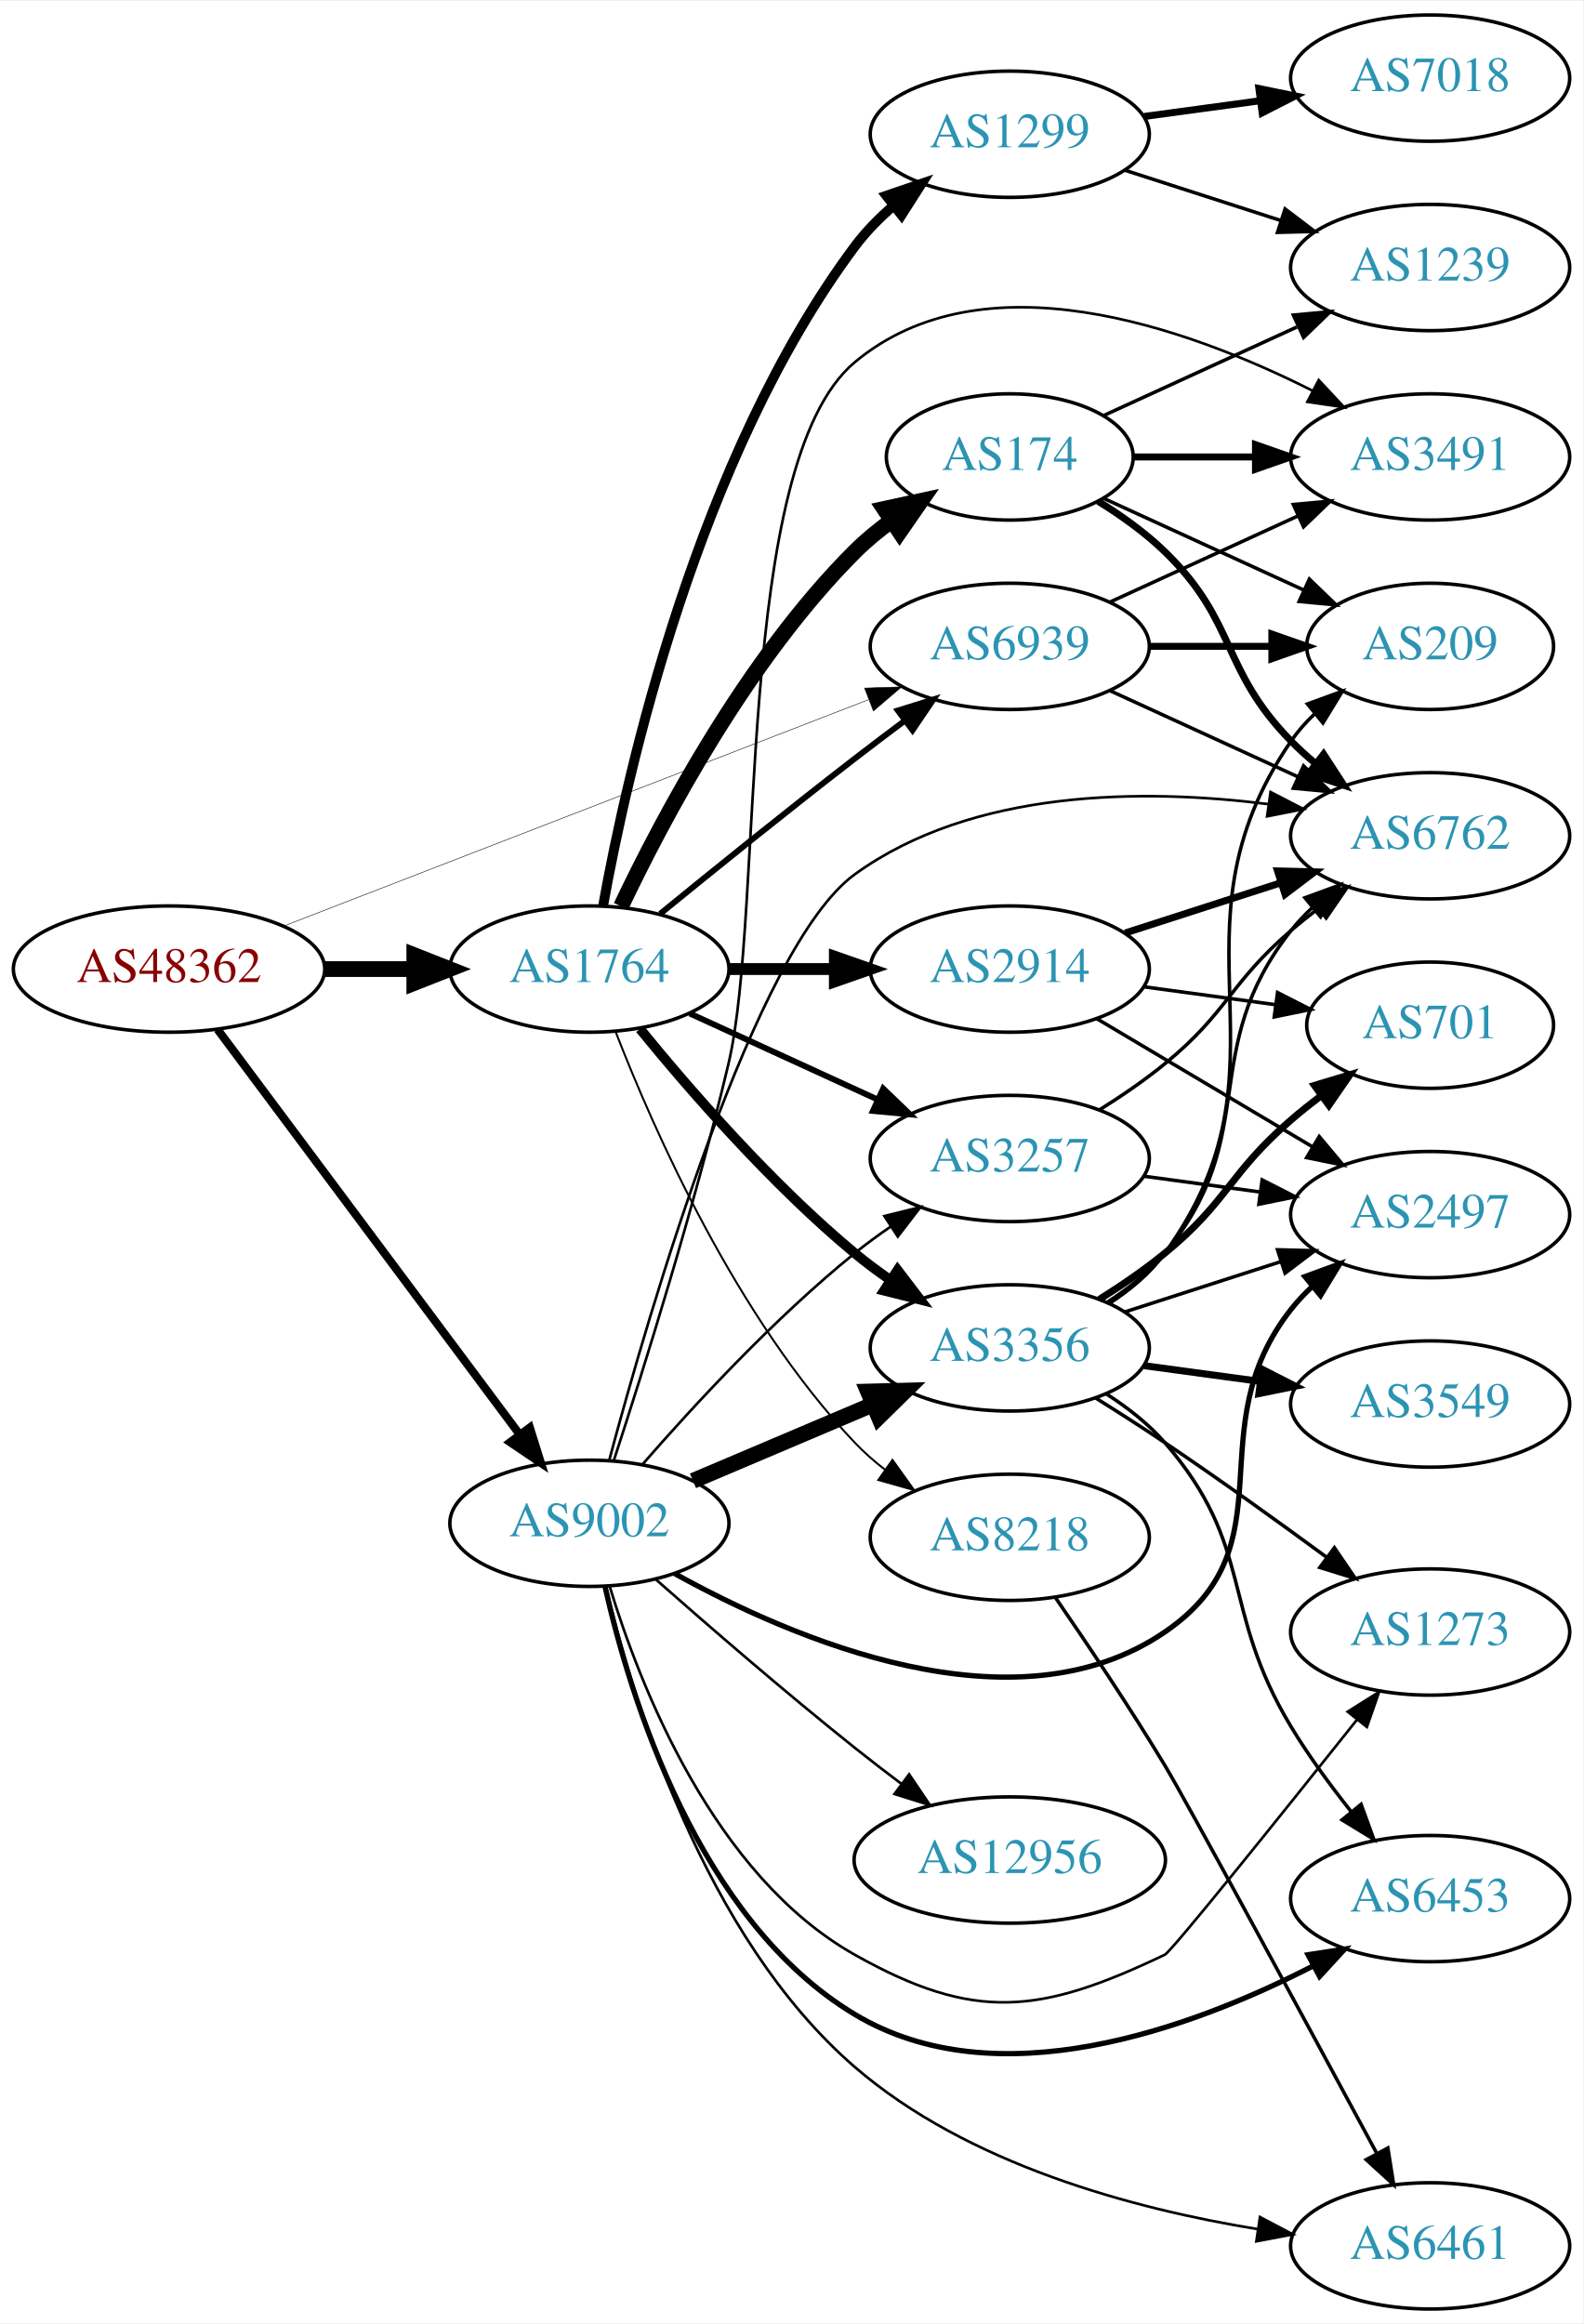
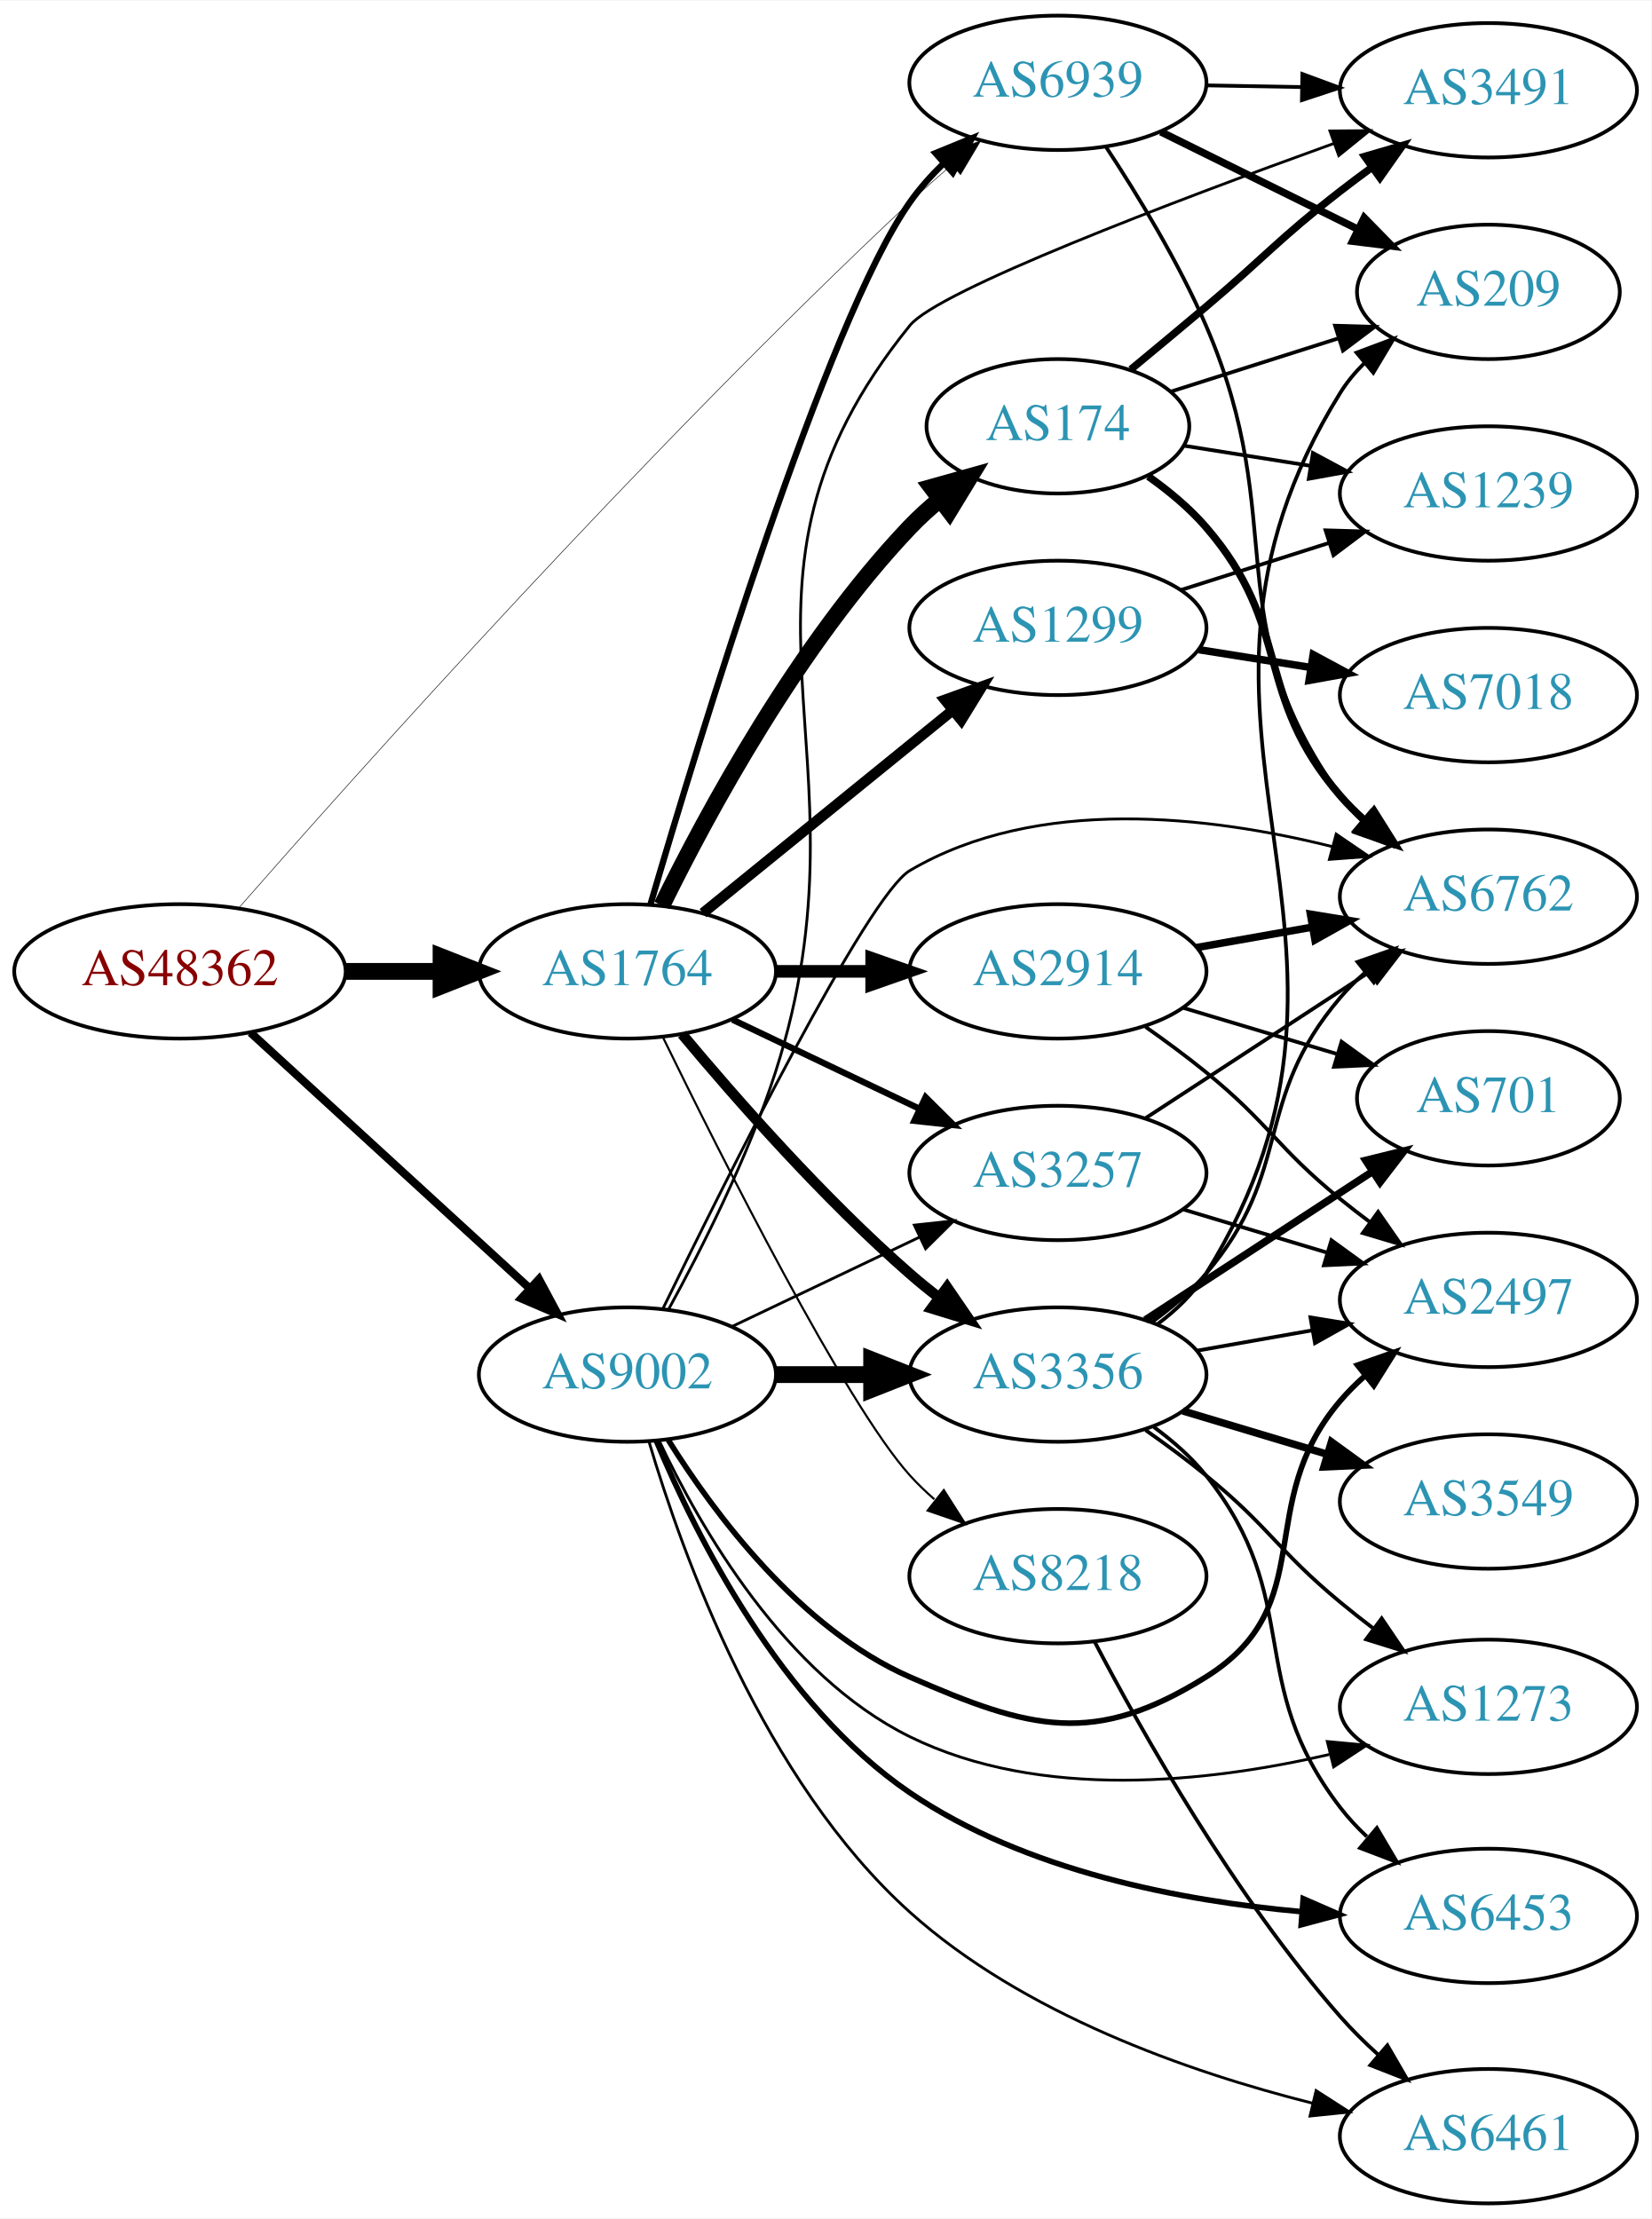
- <svg xmlns="http://www.w3.org/2000/svg" xmlns:xlink="http://www.w3.org/1999/xlink" width="451pt" height="662pt" viewBox="0.00 0.00 451.37 662.00">
-   <g id="graph0" class="graph" transform="scale(1 1) rotate(0) translate(4 658)">
-     <polygon fill="white" stroke="none" points="-4,4 -4,-658 447.37,-658 447.37,4 -4,4" />
+ <svg xmlns="http://www.w3.org/2000/svg" xmlns:xlink="http://www.w3.org/1999/xlink" width="442pt" height="594pt" viewBox="0.00 0.00 442.27 594.00">
+   <g id="graph0" class="graph" transform="scale(1 1) rotate(0) translate(4 590)">
+     <polygon fill="white" stroke="none" points="-4,4 -4,-590 438.271,-590 438.271,4 -4,4" />
    <g id="node1" class="node">
      <g id="a_node1">
        <a xlink:href="/asn/48362" xlink:title="AS48362 ~ Stadtwerke Feldkirch [AT]">
-           <ellipse fill="#ffffff" stroke="black" cx="44.196" cy="-382" rx="44.393" ry="18" />
-           <text text-anchor="middle" x="44.196" y="-378.3" font-family="Times,serif" font-size="14.00" fill="#880000">AS48362</text>
+           <ellipse fill="#ffffff" stroke="black" cx="44.196" cy="-330" rx="44.393" ry="18" />
+           <text text-anchor="middle" x="44.196" y="-326.3" font-family="Times,serif" font-size="14.00" fill="#880000">AS48362</text>
        </a>
      </g>
    </g>
    <g id="node2" class="node">
      <g id="a_node2">
        <a xlink:href="/asn/1764" xlink:title="AS1764 ~ NEXTLAYER-AS [AT]">
-           <ellipse fill="#ffffff" stroke="black" cx="164.039" cy="-382" rx="39.794" ry="18" />
-           <text text-anchor="middle" x="164.039" y="-378.3" font-family="Times,serif" font-size="14.00" fill="#2c94b3">AS1764</text>
+           <ellipse fill="#ffffff" stroke="black" cx="164.039" cy="-330" rx="39.794" ry="18" />
+           <text text-anchor="middle" x="164.039" y="-326.3" font-family="Times,serif" font-size="14.00" fill="#2c94b3">AS1764</text>
        </a>
      </g>
    </g>
    <g id="edge1" class="edge">
-       <path fill="none" stroke="black" stroke-width="4.5" d="M88.407,-382C96.72,-382 105.482,-382 113.965,-382" />
-       <polygon fill="black" stroke="black" stroke-width="4.5" points="114.123,-385.938 124.123,-382 114.123,-378.063 114.123,-385.938" />
+       <path fill="none" stroke="black" stroke-width="4.5" d="M88.407,-330C96.72,-330 105.482,-330 113.965,-330" />
+       <polygon fill="black" stroke="black" stroke-width="4.5" points="114.123,-333.938 124.123,-330 114.123,-326.063 114.123,-333.938" />
    </g>
    <g id="node3" class="node">
      <g id="a_node3">
        <a xlink:href="/asn/9002" xlink:title="AS9002 ~ RETN Limited [EU]">
-           <ellipse fill="#ffffff" stroke="black" cx="164.039" cy="-224" rx="39.794" ry="18" />
-           <text text-anchor="middle" x="164.039" y="-220.3" font-family="Times,serif" font-size="14.00" fill="#2c94b3">AS9002</text>
+           <ellipse fill="#ffffff" stroke="black" cx="164.039" cy="-222" rx="39.794" ry="18" />
+           <text text-anchor="middle" x="164.039" y="-218.3" font-family="Times,serif" font-size="14.00" fill="#2c94b3">AS9002</text>
        </a>
      </g>
    </g>
    <g id="edge2" class="edge">
-       <path fill="none" stroke="black" stroke-width="2.323" d="M58.032,-364.79C78.84,-336.891 120.037,-281.656 144.181,-249.283" />
-       <polygon fill="black" stroke="black" stroke-width="2.323" points="147.046,-251.297 150.219,-241.188 141.435,-247.112 147.046,-251.297" />
+       <path fill="none" stroke="black" stroke-width="2.177" d="M63.094,-313.597C83.022,-295.333 115.38,-265.678 137.857,-245.079" />
+       <polygon fill="black" stroke="black" stroke-width="2.177" points="140.351,-247.54 145.359,-238.203 135.622,-242.38 140.351,-247.54" />
    </g>
    <g id="node4" class="node">
      <g id="a_node4">
        <a xlink:href="/asn/6939" xlink:title="AS6939 ~ Hurricane Electric LLC [US]">
-           <ellipse fill="#ffffff" stroke="black" cx="283.881" cy="-474" rx="39.794" ry="18" />
-           <text text-anchor="middle" x="283.881" y="-470.3" font-family="Times,serif" font-size="14.00" fill="#2c94b3">AS6939</text>
+           <ellipse fill="#ffffff" stroke="black" cx="279.332" cy="-568" rx="39.794" ry="18" />
+           <text text-anchor="middle" x="279.332" y="-564.3" font-family="Times,serif" font-size="14.00" fill="#2c94b3">AS6939</text>
        </a>
      </g>
    </g>
    <g id="edge3" class="edge">
-       <path fill="none" stroke="black" stroke-width="0.145" d="M76.759,-394.217C119.79,-410.873 196.846,-440.699 243.575,-458.786" />
-       <polygon fill="black" stroke="black" stroke-width="0.145" points="242.474,-462.113 253.063,-462.458 245.001,-455.585 242.474,-462.113" />
+       <path fill="none" stroke="black" stroke-width="0.145" d="M59.918,-346.95C91.53,-383.036 168.798,-469.582 239.685,-536 243.233,-539.324 247.071,-542.72 250.903,-545.998" />
+       <polygon fill="black" stroke="black" stroke-width="0.145" points="248.755,-548.764 258.669,-552.501 253.249,-543.397 248.755,-548.764" />
    </g>
    <g id="edge10" class="edge">
-       <path fill="none" stroke="black" stroke-width="1.688" d="M184.206,-397.75C199.187,-409.977 220.6,-427.269 239.685,-442 244.21,-445.493 249.043,-449.146 253.777,-452.683" />
-       <polygon fill="black" stroke="black" stroke-width="1.688" points="251.988,-455.714 262.103,-458.864 256.16,-450.093 251.988,-455.714" />
+       <path fill="none" stroke="black" stroke-width="1.688" d="M170.168,-347.795C183.042,-391.75 217.294,-504.196 239.685,-536 242.294,-539.706 245.439,-543.228 248.795,-546.486" />
+       <polygon fill="black" stroke="black" stroke-width="1.688" points="246.541,-549.165 256.349,-553.171 251.179,-543.923 246.541,-549.165" />
    </g>
    <g id="node5" class="node">
      <g id="a_node5">
        <a xlink:href="/asn/2914" xlink:title="AS2914 ~ NTT America, Inc. [US]">
-           <ellipse fill="#ffffff" stroke="black" cx="283.881" cy="-382" rx="39.794" ry="18" />
-           <text text-anchor="middle" x="283.881" y="-378.3" font-family="Times,serif" font-size="14.00" fill="#2c94b3">AS2914</text>
+           <ellipse fill="#ffffff" stroke="black" cx="279.332" cy="-330" rx="39.794" ry="18" />
+           <text text-anchor="middle" x="279.332" y="-326.3" font-family="Times,serif" font-size="14.00" fill="#2c94b3">AS2914</text>
        </a>
      </g>
    </g>
    <g id="edge4" class="edge">
-       <path fill="none" stroke="black" stroke-width="3.375" d="M203.951,-382C213.505,-382 223.854,-382 233.817,-382" />
-       <polygon fill="black" stroke="black" stroke-width="3.375" points="234.009,-385.5 244.009,-382 234.009,-378.5 234.009,-385.5" />
+       <path fill="none" stroke="black" stroke-width="3.375" d="M203.711,-330C211.914,-330 220.678,-330 229.21,-330" />
+       <polygon fill="black" stroke="black" stroke-width="3.375" points="229.449,-333.5 239.449,-330 229.449,-326.5 229.449,-333.5" />
    </g>
    <g id="node6" class="node">
      <g id="a_node6">
        <a xlink:href="/asn/1299" xlink:title="AS1299 ~ Telia Carrier [EU]">
-           <ellipse fill="#ffffff" stroke="black" cx="283.881" cy="-620" rx="39.794" ry="18" />
-           <text text-anchor="middle" x="283.881" y="-616.3" font-family="Times,serif" font-size="14.00" fill="#2c94b3">AS1299</text>
+           <ellipse fill="#ffffff" stroke="black" cx="279.332" cy="-422" rx="39.794" ry="18" />
+           <text text-anchor="middle" x="279.332" y="-418.3" font-family="Times,serif" font-size="14.00" fill="#2c94b3">AS1299</text>
        </a>
      </g>
    </g>
    <g id="edge5" class="edge">
-       <path fill="none" stroke="black" stroke-width="2.812" d="M167.918,-399.918C174.74,-437.859 194.793,-527.759 239.685,-588 242.812,-592.195 246.64,-596.088 250.714,-599.609" />
-       <polygon fill="black" stroke="black" stroke-width="2.812" points="248.702,-602.48 258.729,-605.905 253.026,-596.975 248.702,-602.48" />
+       <path fill="none" stroke="black" stroke-width="2.812" d="M184.257,-345.607C202.649,-360.542 230.569,-383.214 251.219,-399.983" />
+       <polygon fill="black" stroke="black" stroke-width="2.812" points="249.05,-402.73 259.019,-406.317 253.462,-397.296 249.05,-402.73" />
    </g>
    <g id="node7" class="node">
      <g id="a_node7">
        <a xlink:href="/asn/174" xlink:title="AS174 ~ Cogent Communications [US]">
-           <ellipse fill="#ffffff" stroke="black" cx="283.881" cy="-528" rx="35.194" ry="18" />
-           <text text-anchor="middle" x="283.881" y="-524.3" font-family="Times,serif" font-size="14.00" fill="#2c94b3">AS174</text>
+           <ellipse fill="#ffffff" stroke="black" cx="279.332" cy="-476" rx="35.194" ry="18" />
+           <text text-anchor="middle" x="279.332" y="-472.3" font-family="Times,serif" font-size="14.00" fill="#2c94b3">AS174</text>
        </a>
      </g>
    </g>
    <g id="edge6" class="edge">
-       <path fill="none" stroke="black" stroke-width="4.5" d="M173.049,-399.868C184.876,-424.778 208.965,-470.329 239.685,-501 242.869,-504.179 246.494,-507.161 250.258,-509.898" />
-       <polygon fill="black" stroke="black" stroke-width="4.5" points="248.103,-513.194 258.604,-515.482 252.482,-506.649 248.103,-513.194" />
+       <path fill="none" stroke="black" stroke-width="4.5" d="M173.271,-347.652C185.361,-372.305 209.759,-417.553 239.685,-449 242.129,-451.568 244.852,-454.04 247.69,-456.375" />
+       <polygon fill="black" stroke="black" stroke-width="4.5" points="245.506,-459.66 255.856,-462.558 250.26,-453.382 245.506,-459.66" />
    </g>
    <g id="node8" class="node">
      <g id="a_node8">
        <a xlink:href="/asn/8218" xlink:title="AS8218 ~ legacy Neotelecoms [FR]">
-           <ellipse fill="#ffffff" stroke="black" cx="283.881" cy="-220" rx="39.794" ry="18" />
-           <text text-anchor="middle" x="283.881" y="-216.3" font-family="Times,serif" font-size="14.00" fill="#2c94b3">AS8218</text>
+           <ellipse fill="#ffffff" stroke="black" cx="279.332" cy="-168" rx="39.794" ry="18" />
+           <text text-anchor="middle" x="279.332" y="-164.3" font-family="Times,serif" font-size="14.00" fill="#2c94b3">AS8218</text>
        </a>
      </g>
    </g>
    <g id="edge7" class="edge">
-       <path fill="none" stroke="black" stroke-width="0.562" d="M171.562,-364.006C182.312,-336.272 205.969,-282.571 239.685,-247 242.271,-244.272 245.188,-241.706 248.257,-239.323" />
-       <polygon fill="black" stroke="black" stroke-width="0.562" points="250.435,-242.07 256.605,-233.457 246.411,-236.342 250.435,-242.07" />
+       <path fill="none" stroke="black" stroke-width="0.562" d="M173.476,-312.489C189.095,-280.491 222.481,-214.107 239.685,-195 241.688,-192.776 243.906,-190.637 246.239,-188.603" />
+       <polygon fill="black" stroke="black" stroke-width="0.562" points="248.769,-191.065 254.458,-182.127 244.437,-185.567 248.769,-191.065" />
    </g>
    <g id="node9" class="node">
      <g id="a_node9">
-         <a xlink:href="/asn/3356" xlink:title="AS3356 ~ Level 3 Parent, LLC [US]">
-           <ellipse fill="#ffffff" stroke="black" cx="283.881" cy="-274" rx="39.794" ry="18" />
-           <text text-anchor="middle" x="283.881" y="-270.3" font-family="Times,serif" font-size="14.00" fill="#2c94b3">AS3356</text>
+         <a xlink:href="/asn/3257" xlink:title="AS3257 ~ GTT [DE]">
+           <ellipse fill="#ffffff" stroke="black" cx="279.332" cy="-276" rx="39.794" ry="18" />
+           <text text-anchor="middle" x="279.332" y="-272.3" font-family="Times,serif" font-size="14.00" fill="#2c94b3">AS3257</text>
        </a>
      </g>
    </g>
    <g id="edge8" class="edge">
-       <path fill="none" stroke="black" stroke-width="2.812" d="M178.458,-364.935C192.572,-347.625 215.987,-320.655 239.685,-301 242.901,-298.332 246.402,-295.73 249.972,-293.259" />
-       <polygon fill="black" stroke="black" stroke-width="2.812" points="251.896,-296.183 258.329,-287.764 248.05,-290.334 251.896,-296.183" />
+       <path fill="none" stroke="black" stroke-width="1.688" d="M192.175,-317.066C207.169,-309.919 225.99,-300.948 242.213,-293.215" />
+       <polygon fill="black" stroke="black" stroke-width="1.688" points="243.895,-296.291 251.417,-288.829 240.884,-289.972 243.895,-296.291" />
    </g>
    <g id="node10" class="node">
      <g id="a_node10">
-         <a xlink:href="/asn/3257" xlink:title="AS3257 ~ GTT [DE]">
-           <ellipse fill="#ffffff" stroke="black" cx="283.881" cy="-328" rx="39.794" ry="18" />
-           <text text-anchor="middle" x="283.881" y="-324.3" font-family="Times,serif" font-size="14.00" fill="#2c94b3">AS3257</text>
+         <a xlink:href="/asn/3356" xlink:title="AS3356 ~ Level 3 Parent, LLC [US]">
+           <ellipse fill="#ffffff" stroke="black" cx="279.332" cy="-222" rx="39.794" ry="18" />
+           <text text-anchor="middle" x="279.332" y="-218.3" font-family="Times,serif" font-size="14.00" fill="#2c94b3">AS3356</text>
        </a>
      </g>
    </g>
    <g id="edge9" class="edge">
-       <path fill="none" stroke="black" stroke-width="1.688" d="M192.667,-369.339C208.624,-362.027 228.895,-352.739 246.178,-344.819" />
-       <polygon fill="black" stroke="black" stroke-width="1.688" points="247.793,-347.929 255.425,-340.581 244.876,-341.565 247.793,-347.929" />
-     </g>
-     <g id="edge21" class="edge">
-       <path fill="none" stroke="black" stroke-width="4.5" d="M193.565,-236.104C208.939,-242.627 228.115,-250.763 244.754,-257.823" />
-       <polygon fill="black" stroke="black" stroke-width="4.5" points="243.465,-261.553 254.209,-261.835 246.541,-254.304 243.465,-261.553" />
-     </g>
-     <g id="edge24" class="edge">
-       <path fill="none" stroke="black" stroke-width="0.75" d="M179.152,-240.772C193.443,-257.194 216.662,-282.391 239.685,-301 242.935,-303.627 246.457,-306.204 250.039,-308.66" />
-       <polygon fill="black" stroke="black" stroke-width="0.75" points="248.125,-311.59 258.409,-314.137 251.958,-305.733 248.125,-311.59" />
-     </g>
-     <g id="node12" class="node">
-       <g id="a_node12">
-         <a xlink:href="/asn/3491" xlink:title="AS3491 ~ PCCW Global, Inc. [US]">
-           <ellipse fill="#ffffff" stroke="black" cx="403.724" cy="-528" rx="39.794" ry="18" />
-           <text text-anchor="middle" x="403.724" y="-524.3" font-family="Times,serif" font-size="14.00" fill="#2c94b3">AS3491</text>
-         </a>
-       </g>
-     </g>
-     <g id="edge27" class="edge">
-       <path fill="none" stroke="black" stroke-width="0.75" d="M171.046,-242.058C179.242,-267.17 194.015,-314.159 203.685,-355 214.089,-398.944 205.04,-526.034 239.685,-555 276.257,-585.577 334.035,-565.089 370.087,-546.942" />
-       <polygon fill="black" stroke="black" stroke-width="0.75" points="371.964,-549.91 379.201,-542.171 368.718,-543.708 371.964,-549.91" />
+       <path fill="none" stroke="black" stroke-width="2.812" d="M178.669,-313.183C192.951,-296.071 216.498,-269.255 239.685,-249 242.151,-246.846 244.789,-244.706 247.487,-242.628" />
+       <polygon fill="black" stroke="black" stroke-width="2.812" points="249.66,-245.375 255.641,-236.63 245.512,-239.736 249.66,-245.375" />
+     </g>
+     <g id="edge20" class="edge">
+       <path fill="none" stroke="black" stroke-width="0.75" d="M192.175,-234.934C207.169,-242.081 225.99,-251.052 242.213,-258.785" />
+       <polygon fill="black" stroke="black" stroke-width="0.75" points="240.884,-262.028 251.417,-263.171 243.895,-255.709 240.884,-262.028" />
+     </g>
+     <g id="edge22" class="edge">
+       <path fill="none" stroke="black" stroke-width="4.5" d="M203.711,-222C211.914,-222 220.678,-222 229.21,-222" />
+       <polygon fill="black" stroke="black" stroke-width="4.5" points="229.449,-225.938 239.449,-222 229.449,-218.063 229.449,-225.938" />
    </g>
    <g id="node13" class="node">
      <g id="a_node13">
+         <a xlink:href="/asn/3491" xlink:title="AS3491 ~ PCCW Global, Inc. [US]">
+           <ellipse fill="#ffffff" stroke="black" cx="394.625" cy="-566" rx="39.794" ry="18" />
+           <text text-anchor="middle" x="394.625" y="-562.3" font-family="Times,serif" font-size="14.00" fill="#2c94b3">AS3491</text>
+         </a>
+       </g>
+     </g>
+     <g id="edge26" class="edge">
+       <path fill="none" stroke="black" stroke-width="0.75" d="M175.051,-239.453C183.837,-255.488 196.328,-280.161 203.685,-303 231.378,-388.967 182.879,-432.784 239.685,-503 247.247,-512.346 310.11,-536.192 353.128,-551.718" />
+       <polygon fill="black" stroke="black" stroke-width="0.75" points="352.19,-555.099 362.784,-555.184 354.555,-548.511 352.19,-555.099" />
+     </g>
+     <g id="node14" class="node">
+       <g id="a_node14">
        <a xlink:href="/asn/6762" xlink:title="AS6762 ~ TELECOM ITALIA SPARKLE S.p.A. [IT]">
-           <ellipse fill="#ffffff" stroke="black" cx="403.724" cy="-420" rx="39.794" ry="18" />
-           <text text-anchor="middle" x="403.724" y="-416.3" font-family="Times,serif" font-size="14.00" fill="#2c94b3">AS6762</text>
-         </a>
-       </g>
-     </g>
-     <g id="edge20" class="edge">
-       <path fill="none" stroke="black" stroke-width="0.75" d="M169.653,-241.852C180.963,-284.128 211.225,-388.366 239.685,-409 273.446,-433.477 322.188,-433.472 357.578,-429.03" />
-       <polygon fill="black" stroke="black" stroke-width="0.75" points="358.23,-432.472 367.64,-427.604 357.248,-425.542 358.23,-432.472" />
-     </g>
-     <g id="node17" class="node">
-       <g id="a_node17">
+           <ellipse fill="#ffffff" stroke="black" cx="394.625" cy="-350" rx="39.794" ry="18" />
+           <text text-anchor="middle" x="394.625" y="-346.3" font-family="Times,serif" font-size="14.00" fill="#2c94b3">AS6762</text>
+         </a>
+       </g>
+     </g>
+     <g id="edge21" class="edge">
+       <path fill="none" stroke="black" stroke-width="0.75" d="M173.555,-239.673C190.63,-274.741 228.381,-350.334 239.685,-357 273.83,-377.137 320.02,-371.619 352.872,-363.397" />
+       <polygon fill="black" stroke="black" stroke-width="0.75" points="353.86,-366.756 362.612,-360.784 352.046,-359.995 353.86,-366.756" />
+     </g>
+     <g id="node16" class="node">
+       <g id="a_node16">
        <a xlink:href="/asn/2497" xlink:title="AS2497 ~ Internet Initiative Japan Inc. [JP]">
-           <ellipse fill="#ffffff" stroke="black" cx="403.724" cy="-312" rx="39.794" ry="18" />
-           <text text-anchor="middle" x="403.724" y="-308.3" font-family="Times,serif" font-size="14.00" fill="#2c94b3">AS2497</text>
-         </a>
-       </g>
-     </g>
-     <g id="edge23" class="edge">
-       <path fill="none" stroke="black" stroke-width="1.5" d="M188.289,-209.695C222.04,-190.967 285.241,-163.763 328.077,-193 364.343,-217.753 336.915,-250.502 364.077,-285 365.881,-287.291 367.931,-289.467 370.124,-291.516" />
-       <polygon fill="black" stroke="black" stroke-width="1.5" points="368.033,-294.328 377.98,-297.975 372.478,-288.92 368.033,-294.328" />
+           <ellipse fill="#ffffff" stroke="black" cx="394.625" cy="-242" rx="39.794" ry="18" />
+           <text text-anchor="middle" x="394.625" y="-238.3" font-family="Times,serif" font-size="14.00" fill="#2c94b3">AS2497</text>
+         </a>
+       </g>
+     </g>
+     <g id="edge25" class="edge">
+       <path fill="none" stroke="black" stroke-width="1.5" d="M175.005,-204.438C187.308,-184.751 210.26,-153.897 239.685,-141 271.962,-126.852 289.101,-122.31 318.978,-141 349.985,-160.397 331.224,-187.189 354.978,-215 356.922,-217.275 359.098,-219.452 361.402,-221.511" />
+       <polygon fill="black" stroke="black" stroke-width="1.5" points="359.571,-224.527 369.569,-228.033 363.939,-219.058 359.571,-224.527" />
    </g>
    <g id="node18" class="node">
      <g id="a_node18">
        <a xlink:href="/asn/6461" xlink:title="AS6461 ~ Zayo Bandwidth [US]">
-           <ellipse fill="#ffffff" stroke="black" cx="403.724" cy="-18" rx="39.794" ry="18" />
-           <text text-anchor="middle" x="403.724" y="-14.3" font-family="Times,serif" font-size="14.00" fill="#2c94b3">AS6461</text>
-         </a>
-       </g>
-     </g>
-     <g id="edge22" class="edge">
-       <path fill="none" stroke="black" stroke-width="0.75" d="M168.743,-206.057C176.319,-173.866 196.632,-106.199 239.685,-69 271.855,-41.205 319.119,-28.547 354.485,-22.789" />
-       <polygon fill="black" stroke="black" stroke-width="0.75" points="355.213,-26.219 364.585,-21.277 354.177,-19.296 355.213,-26.219" />
+           <ellipse fill="#ffffff" stroke="black" cx="394.625" cy="-18" rx="39.794" ry="18" />
+           <text text-anchor="middle" x="394.625" y="-14.3" font-family="Times,serif" font-size="14.00" fill="#2c94b3">AS6461</text>
+         </a>
+       </g>
+     </g>
+     <g id="edge23" class="edge">
+       <path fill="none" stroke="black" stroke-width="0.75" d="M169.848,-203.927C178.742,-173.81 200.52,-113.198 239.685,-78 270.04,-50.72 314.205,-35.23 347.452,-26.851" />
+       <polygon fill="black" stroke="black" stroke-width="0.75" points="348.481,-30.204 357.393,-24.474 346.853,-23.396 348.481,-30.204" />
    </g>
    <g id="node19" class="node">
      <g id="a_node19">
        <a xlink:href="/asn/6453" xlink:title="AS6453 ~ TATA COMMUNICATIONS (AMERICA) INC [US]">
-           <ellipse fill="#ffffff" stroke="black" cx="403.724" cy="-117" rx="39.794" ry="18" />
-           <text text-anchor="middle" x="403.724" y="-113.3" font-family="Times,serif" font-size="14.00" fill="#2c94b3">AS6453</text>
-         </a>
-       </g>
-     </g>
-     <g id="edge25" class="edge">
-       <path fill="none" stroke="black" stroke-width="1.5" d="M168.529,-205.755C175.633,-174.33 195.046,-110.787 239.685,-84 280.202,-59.687 335.527,-79.932 370.181,-97.71" />
-       <polygon fill="black" stroke="black" stroke-width="1.5" points="368.907,-100.998 379.377,-102.62 372.204,-94.823 368.907,-100.998" />
+           <ellipse fill="#ffffff" stroke="black" cx="394.625" cy="-77" rx="39.794" ry="18" />
+           <text text-anchor="middle" x="394.625" y="-73.3" font-family="Times,serif" font-size="14.00" fill="#2c94b3">AS6453</text>
+         </a>
+       </g>
+     </g>
+     <g id="edge24" class="edge">
+       <path fill="none" stroke="black" stroke-width="1.5" d="M171.847,-204.08C182.381,-178.904 205.094,-133.516 239.685,-110 270.586,-88.993 312.382,-81.011 344.625,-78.134" />
+       <polygon fill="black" stroke="black" stroke-width="1.5" points="345.025,-81.614 354.732,-77.37 344.497,-74.634 345.025,-81.614" />
    </g>
    <g id="node20" class="node">
      <g id="a_node20">
-         <a xlink:href="/asn/12956" xlink:title="AS12956 ~ TELXIUS [ES]">
-           <ellipse fill="#ffffff" stroke="black" cx="283.881" cy="-128" rx="44.393" ry="18" />
-           <text text-anchor="middle" x="283.881" y="-124.3" font-family="Times,serif" font-size="14.00" fill="#2c94b3">AS12956</text>
-         </a>
-       </g>
-     </g>
-     <g id="edge26" class="edge">
-       <path fill="none" stroke="black" stroke-width="0.75" d="M182.837,-208.115C197.774,-194.937 219.799,-175.858 239.685,-160 243.972,-156.581 248.566,-153.047 253.101,-149.629" />
-       <polygon fill="black" stroke="black" stroke-width="0.75" points="255.193,-152.435 261.12,-143.654 251.01,-146.822 255.193,-152.435" />
+         <a xlink:href="/asn/1273" xlink:title="AS1273 ~ Vodafone Group PLC [EU]">
+           <ellipse fill="#ffffff" stroke="black" cx="394.625" cy="-133" rx="39.794" ry="18" />
+           <text text-anchor="middle" x="394.625" y="-129.3" font-family="Times,serif" font-size="14.00" fill="#2c94b3">AS1273</text>
+         </a>
+       </g>
+     </g>
+     <g id="edge27" class="edge">
+       <path fill="none" stroke="black" stroke-width="0.75" d="M172.521,-204.342C183.432,-181.171 206.131,-141.518 239.685,-125 274.675,-107.775 319.712,-112.754 352.02,-120.238" />
+       <polygon fill="black" stroke="black" stroke-width="0.75" points="351.484,-123.711 362.033,-122.731 353.175,-116.919 351.484,-123.711" />
+     </g>
+     <g id="edge39" class="edge">
+       <path fill="none" stroke="black" d="M319.004,-567.317C327.207,-567.172 335.971,-567.018 344.503,-566.867" />
+       <polygon fill="black" stroke="black" points="344.805,-570.362 354.742,-566.686 344.682,-563.364 344.805,-570.362" />
+     </g>
+     <g id="edge38" class="edge">
+       <path fill="none" stroke="black" d="M292.281,-550.724C300.665,-537.989 311.644,-519.997 318.978,-503 342.052,-449.525 321.155,-424.413 354.978,-377 356.671,-374.626 358.642,-372.39 360.78,-370.3" />
+       <polygon fill="black" stroke="black" points="363.143,-372.885 368.532,-363.763 358.631,-367.534 363.143,-372.885" />
+     </g>
+     <g id="node15" class="node">
+       <g id="a_node15">
+         <a xlink:href="/asn/209" xlink:title="AS209 ~ CenturyLink Communications, LLC [US]">
+           <ellipse fill="#ffffff" stroke="black" cx="394.625" cy="-512" rx="35.194" ry="18" />
+           <text text-anchor="middle" x="394.625" y="-508.3" font-family="Times,serif" font-size="14.00" fill="#2c94b3">AS209</text>
+         </a>
+       </g>
+     </g>
+     <g id="edge40" class="edge">
+       <path fill="none" stroke="black" stroke-width="2" d="M306.894,-554.87C322.676,-547.069 342.848,-537.099 359.765,-528.736" />
+       <polygon fill="black" stroke="black" stroke-width="2" points="361.367,-531.849 368.781,-524.28 358.265,-525.574 361.367,-531.849" />
+     </g>
+     <g id="edge17" class="edge">
+       <path fill="none" stroke="black" stroke-width="2" d="M316.49,-336.383C326.3,-338.115 337.059,-340.014 347.345,-341.83" />
+       <polygon fill="black" stroke="black" stroke-width="2" points="346.965,-345.317 357.421,-343.609 348.182,-338.424 346.965,-345.317" />
+     </g>
+     <g id="edge18" class="edge">
+       <path fill="none" stroke="black" d="M302.815,-315.124C308.222,-311.321 313.9,-307.134 318.978,-303 336.045,-289.105 337.911,-282.895 354.978,-269 357.517,-266.933 360.206,-264.853 362.936,-262.814" />
+       <polygon fill="black" stroke="black" points="365.092,-265.574 371.141,-256.876 360.988,-259.903 365.092,-265.574" />
+     </g>
+     <g id="node17" class="node">
+       <g id="a_node17">
+         <a xlink:href="/asn/701" xlink:title="AS701 ~ UUNET [US]">
+           <ellipse fill="#ffffff" stroke="black" cx="394.625" cy="-296" rx="35.194" ry="18" />
+           <text text-anchor="middle" x="394.625" y="-292.3" font-family="Times,serif" font-size="14.00" fill="#2c94b3">AS701</text>
+         </a>
+       </g>
+     </g>
+     <g id="edge19" class="edge">
+       <path fill="none" stroke="black" d="M312.797,-320.257C325.615,-316.41 340.466,-311.953 353.915,-307.917" />
+       <polygon fill="black" stroke="black" points="355.297,-311.157 363.869,-304.93 353.285,-304.452 355.297,-311.157" />
+     </g>
+     <g id="node11" class="node">
+       <g id="a_node11">
+         <a xlink:href="/asn/7018" xlink:title="AS7018 ~ AT&amp;T Services, Inc. [US]">
+           <ellipse fill="#ffffff" stroke="black" cx="394.625" cy="-404" rx="39.794" ry="18" />
+           <text text-anchor="middle" x="394.625" y="-400.3" font-family="Times,serif" font-size="14.00" fill="#2c94b3">AS7018</text>
+         </a>
+       </g>
+     </g>
+     <g id="edge11" class="edge">
+       <path fill="none" stroke="black" stroke-width="2" d="M317.115,-416.156C326.609,-414.647 336.957,-413.003 346.885,-411.426" />
+       <polygon fill="black" stroke="black" stroke-width="2" points="347.699,-414.841 357.026,-409.815 346.601,-407.927 347.699,-414.841" />
+     </g>
+     <g id="node12" class="node">
+       <g id="a_node12">
+         <a xlink:href="/asn/1239" xlink:title="AS1239 ~ Sprint [US]">
+           <ellipse fill="#ffffff" stroke="black" cx="394.625" cy="-458" rx="39.794" ry="18" />
+           <text text-anchor="middle" x="394.625" y="-454.3" font-family="Times,serif" font-size="14.00" fill="#2c94b3">AS1239</text>
+         </a>
+       </g>
+     </g>
+     <g id="edge12" class="edge">
+       <path fill="none" stroke="black" d="M312.192,-432.124C324.5,-436.035 338.753,-440.564 351.861,-444.729" />
+       <polygon fill="black" stroke="black" points="351.021,-448.135 361.611,-447.827 353.141,-441.463 351.021,-448.135" />
+     </g>
+     <g id="edge13" class="edge">
+       <path fill="none" stroke="black" d="M313.101,-470.794C323.608,-469.124 335.457,-467.242 346.768,-465.445" />
+       <polygon fill="black" stroke="black" points="347.625,-468.852 356.952,-463.827 346.526,-461.939 347.625,-468.852" />
+     </g>
+     <g id="edge14" class="edge">
+       <path fill="none" stroke="black" stroke-width="2" d="M298.87,-491.228C305.264,-496.512 312.456,-502.492 318.978,-508 335.11,-521.623 338.302,-526.048 354.978,-539 357.711,-541.123 360.596,-543.281 363.507,-545.405" />
+       <polygon fill="black" stroke="black" stroke-width="2" points="361.508,-548.278 371.679,-551.242 365.576,-542.581 361.508,-548.278" />
+     </g>
+     <g id="edge15" class="edge">
+       <path fill="none" stroke="black" stroke-width="2" d="M303.543,-462.576C309.05,-458.675 314.592,-454.08 318.978,-449 342.362,-421.922 331.595,-404.078 354.978,-377 356.934,-374.735 359.119,-372.566 361.429,-370.513" />
+       <polygon fill="black" stroke="black" stroke-width="2" points="363.965,-372.968 369.607,-364 359.604,-367.492 363.965,-372.968" />
+     </g>
+     <g id="edge16" class="edge">
+       <path fill="none" stroke="black" d="M309.507,-485.271C323.144,-489.604 339.584,-494.828 354.298,-499.504" />
+       <polygon fill="black" stroke="black" points="353.564,-502.943 364.154,-502.635 355.683,-496.271 353.564,-502.943" />
+     </g>
+     <g id="edge35" class="edge">
+       <path fill="none" stroke="black" d="M289.172,-150.426C301.8,-126.29 326.634,-82.212 354.978,-50 358.039,-46.522 361.496,-43.108 365.053,-39.881" />
+       <polygon fill="black" stroke="black" points="367.571,-42.332 372.882,-33.165 363.013,-37.019 367.571,-42.332" />
+     </g>
+     <g id="edge36" class="edge">
+       <path fill="none" stroke="black" d="M302.715,-290.62C319.861,-301.82 343.716,-317.401 362.688,-329.793" />
+       <polygon fill="black" stroke="black" points="361.002,-332.872 371.288,-335.41 364.83,-327.011 361.002,-332.872" />
+     </g>
+     <g id="edge37" class="edge">
+       <path fill="none" stroke="black" d="M312.797,-266.257C324.767,-262.665 338.51,-258.54 351.228,-254.723" />
+       <polygon fill="black" stroke="black" points="352.583,-257.971 361.155,-251.744 350.571,-251.267 352.583,-257.971" />
+     </g>
+     <g id="edge29" class="edge">
+       <path fill="none" stroke="black" d="M304.388,-235.967C309.625,-239.743 314.832,-244.146 318.978,-249 342.732,-276.811 331.224,-295.189 354.978,-323 356.922,-325.275 359.098,-327.452 361.402,-329.511" />
+       <polygon fill="black" stroke="black" points="359.571,-332.527 369.569,-336.033 363.939,-327.058 359.571,-332.527" />
+     </g>
+     <g id="edge34" class="edge">
+       <path fill="none" stroke="black" d="M305.911,-235.439C310.954,-239.191 315.694,-243.717 318.978,-249 374.994,-339.11 298.962,-394.89 354.978,-485 356.75,-487.85 358.945,-490.48 361.383,-492.886" />
+       <polygon fill="black" stroke="black" points="359.321,-495.724 369.244,-499.436 363.801,-490.346 359.321,-495.724" />
+     </g>
+     <g id="edge31" class="edge">
+       <path fill="none" stroke="black" d="M316.49,-228.383C326.3,-230.115 337.059,-232.014 347.345,-233.83" />
+       <polygon fill="black" stroke="black" points="346.965,-237.317 357.421,-235.609 348.182,-230.424 346.965,-237.317" />
+     </g>
+     <g id="edge28" class="edge">
+       <path fill="none" stroke="black" stroke-width="2" d="M302.715,-236.62C320.162,-248.016 344.556,-263.95 363.683,-276.443" />
+       <polygon fill="black" stroke="black" stroke-width="2" points="361.77,-279.374 372.057,-281.912 365.598,-273.514 361.77,-279.374" />
+     </g>
+     <g id="edge33" class="edge">
+       <path fill="none" stroke="black" d="M305.034,-207.942C310.122,-204.221 315.102,-199.865 318.978,-195 345.564,-161.626 328.962,-139.82 354.978,-106 357.075,-103.274 359.492,-100.677 362.072,-98.239" />
+       <polygon fill="black" stroke="black" points="364.761,-100.548 370.146,-91.424 360.246,-95.199 364.761,-100.548" />
+     </g>
+     <g id="edge32" class="edge">
+       <path fill="none" stroke="black" d="M302.815,-207.124C308.222,-203.321 313.9,-199.134 318.978,-195 336.045,-181.105 338.031,-175.041 354.978,-161 357.825,-158.641 360.854,-156.254 363.915,-153.92" />
+       <polygon fill="black" stroke="black" points="366.048,-156.695 371.988,-147.921 361.874,-151.076 366.048,-156.695" />
    </g>
    <g id="node21" class="node">
      <g id="a_node21">
-         <a xlink:href="/asn/1273" xlink:title="AS1273 ~ Vodafone Group PLC [EU]">
-           <ellipse fill="#ffffff" stroke="black" cx="403.724" cy="-193" rx="39.794" ry="18" />
-           <text text-anchor="middle" x="403.724" y="-189.3" font-family="Times,serif" font-size="14.00" fill="#2c94b3">AS1273</text>
-         </a>
-       </g>
-     </g>
-     <g id="edge28" class="edge">
-       <path fill="none" stroke="black" stroke-width="0.75" d="M169.786,-206.095C178.365,-177.807 199.415,-123.667 239.685,-101 273.92,-81.73 292.611,-84.104 328.077,-101 330.023,-101.927 361.436,-141.099 382.886,-168.024" />
-       <polygon fill="black" stroke="black" stroke-width="0.75" points="380.213,-170.287 389.179,-175.932 385.69,-165.928 380.213,-170.287" />
-     </g>
-     <g id="edge39" class="edge">
-       <path fill="none" stroke="black" d="M312.51,-486.661C328.467,-493.973 348.738,-503.261 366.02,-511.181" />
-       <polygon fill="black" stroke="black" points="364.719,-514.435 375.268,-515.419 367.635,-508.071 364.719,-514.435" />
-     </g>
-     <g id="edge37" class="edge">
-       <path fill="none" stroke="black" d="M312.51,-461.339C328.467,-454.027 348.738,-444.739 366.02,-436.819" />
-       <polygon fill="black" stroke="black" points="367.635,-439.929 375.268,-432.581 364.719,-433.565 367.635,-439.929" />
-     </g>
-     <g id="node14" class="node">
-       <g id="a_node14">
-         <a xlink:href="/asn/209" xlink:title="AS209 ~ CenturyLink Communications, LLC [US]">
-           <ellipse fill="#ffffff" stroke="black" cx="403.724" cy="-474" rx="35.194" ry="18" />
-           <text text-anchor="middle" x="403.724" y="-470.3" font-family="Times,serif" font-size="14.00" fill="#2c94b3">AS209</text>
-         </a>
-       </g>
-     </g>
-     <g id="edge38" class="edge">
-       <path fill="none" stroke="black" stroke-width="2" d="M323.794,-474C334.881,-474 347.04,-474 358.422,-474" />
-       <polygon fill="black" stroke="black" stroke-width="2" points="358.604,-477.5 368.604,-474 358.604,-470.5 358.604,-477.5" />
-     </g>
-     <g id="edge17" class="edge">
-       <path fill="none" stroke="black" stroke-width="2" d="M316.771,-392.283C330.395,-396.677 346.481,-401.864 361.03,-406.555" />
-       <polygon fill="black" stroke="black" stroke-width="2" points="360.217,-409.97 370.808,-409.708 362.365,-403.308 360.217,-409.97" />
-     </g>
-     <g id="node16" class="node">
-       <g id="a_node16">
-         <a xlink:href="/asn/701" xlink:title="AS701 ~ UUNET [US]">
-           <ellipse fill="#ffffff" stroke="black" cx="403.724" cy="-366" rx="35.194" ry="18" />
-           <text text-anchor="middle" x="403.724" y="-362.3" font-family="Times,serif" font-size="14.00" fill="#2c94b3">AS701</text>
-         </a>
-       </g>
-     </g>
-     <g id="edge18" class="edge">
-       <path fill="none" stroke="black" d="M322.167,-376.938C334.073,-375.321 347.347,-373.519 359.63,-371.851" />
-       <polygon fill="black" stroke="black" points="360.225,-375.302 369.663,-370.489 359.283,-368.366 360.225,-375.302" />
-     </g>
-     <g id="edge19" class="edge">
-       <path fill="none" stroke="black" d="M308.728,-367.834C326.378,-357.35 350.63,-342.944 370.079,-331.392" />
-       <polygon fill="black" stroke="black" points="372.102,-334.261 378.912,-326.144 368.527,-328.242 372.102,-334.261" />
-     </g>
-     <g id="node11" class="node">
-       <g id="a_node11">
-         <a xlink:href="/asn/1239" xlink:title="AS1239 ~ Sprint [US]">
-           <ellipse fill="#ffffff" stroke="black" cx="403.724" cy="-582" rx="39.794" ry="18" />
-           <text text-anchor="middle" x="403.724" y="-578.3" font-family="Times,serif" font-size="14.00" fill="#2c94b3">AS1239</text>
-         </a>
-       </g>
-     </g>
-     <g id="edge16" class="edge">
-       <path fill="none" stroke="black" d="M316.771,-609.717C330.395,-605.323 346.481,-600.136 361.03,-595.445" />
-       <polygon fill="black" stroke="black" points="362.365,-598.692 370.808,-592.292 360.217,-592.03 362.365,-598.692" />
-     </g>
-     <g id="node15" class="node">
-       <g id="a_node15">
-         <a xlink:href="/asn/7018" xlink:title="AS7018 ~ AT&amp;T Services, Inc. [US]">
-           <ellipse fill="#ffffff" stroke="black" cx="403.724" cy="-636" rx="39.794" ry="18" />
-           <text text-anchor="middle" x="403.724" y="-632.3" font-family="Times,serif" font-size="14.00" fill="#2c94b3">AS7018</text>
-         </a>
-       </g>
-     </g>
-     <g id="edge15" class="edge">
-       <path fill="none" stroke="black" stroke-width="2" d="M322.167,-625.062C332.699,-626.492 344.302,-628.068 355.342,-629.567" />
-       <polygon fill="black" stroke="black" stroke-width="2" points="354.896,-633.038 365.276,-630.916 355.838,-626.102 354.896,-633.038" />
-     </g>
-     <g id="edge11" class="edge">
-       <path fill="none" stroke="black" d="M310.742,-539.851C326.863,-547.238 347.865,-556.862 365.73,-565.048" />
-       <polygon fill="black" stroke="black" points="364.733,-568.441 375.282,-569.425 367.649,-562.077 364.733,-568.441" />
-     </g>
-     <g id="edge12" class="edge">
-       <path fill="none" stroke="black" stroke-width="2" d="M319.283,-528C330.107,-528 342.275,-528 353.901,-528" />
-       <polygon fill="black" stroke="black" stroke-width="2" points="353.932,-531.5 363.932,-528 353.932,-524.5 353.932,-531.5" />
-     </g>
-     <g id="edge13" class="edge">
-       <path fill="none" stroke="black" stroke-width="2" d="M309.06,-515.383C315.645,-511.306 322.494,-506.422 328.077,-501 348.771,-480.906 343.905,-467.617 364.077,-447 366.17,-444.861 368.453,-442.782 370.83,-440.79" />
-       <polygon fill="black" stroke="black" stroke-width="2" points="373.349,-443.268 379.13,-434.389 369.074,-437.725 373.349,-443.268" />
-     </g>
-     <g id="edge14" class="edge">
-       <path fill="none" stroke="black" d="M310.742,-516.149C327.474,-508.482 349.464,-498.406 367.747,-490.028" />
-       <polygon fill="black" stroke="black" points="369.29,-493.171 376.923,-485.823 366.374,-486.807 369.29,-493.171" />
-     </g>
-     <g id="edge36" class="edge">
-       <path fill="none" stroke="black" d="M296.851,-202.885C305.765,-189.929 318.071,-171.591 328.077,-155 334.354,-144.594 368.514,-81.451 388.38,-44.624" />
-       <polygon fill="black" stroke="black" points="391.667,-45.902 393.333,-35.439 385.506,-42.58 391.667,-45.902" />
-     </g>
-     <g id="edge31" class="edge">
-       <path fill="none" stroke="black" d="M311.653,-287.017C317.647,-290.876 323.56,-295.555 328.077,-301 356.113,-334.792 336.915,-358.502 364.077,-393 365.881,-395.291 367.931,-397.467 370.124,-399.516" />
-       <polygon fill="black" stroke="black" points="368.033,-402.328 377.98,-405.975 372.478,-396.92 368.033,-402.328" />
-     </g>
-     <g id="edge35" class="edge">
-       <path fill="none" stroke="black" d="M312.173,-286.614C318.152,-290.485 323.926,-295.271 328.077,-301 367.287,-355.122 326.265,-391.893 364.077,-447 365.976,-449.767 368.258,-452.34 370.751,-454.711" />
-       <polygon fill="black" stroke="black" points="368.738,-457.586 378.695,-461.206 373.169,-452.166 368.738,-457.586" />
+         <a xlink:href="/asn/3549" xlink:title="AS3549 ~ Level 3 Parent, LLC [US]">
+           <ellipse fill="#ffffff" stroke="black" cx="394.625" cy="-188" rx="39.794" ry="18" />
+           <text text-anchor="middle" x="394.625" y="-184.3" font-family="Times,serif" font-size="14.00" fill="#2c94b3">AS3549</text>
+         </a>
+       </g>
    </g>
    <g id="edge30" class="edge">
-       <path fill="none" stroke="black" stroke-width="2" d="M309.389,-287.818C315.699,-291.773 322.327,-296.297 328.077,-301 346.086,-315.728 346.451,-323.816 364.077,-339 366.763,-341.314 369.646,-343.617 372.583,-345.848" />
-       <polygon fill="black" stroke="black" stroke-width="2" points="370.739,-348.835 380.883,-351.89 374.858,-343.175 370.739,-348.835" />
-     </g>
-     <g id="edge34" class="edge">
-       <path fill="none" stroke="black" d="M316.771,-284.283C330.395,-288.677 346.481,-293.864 361.03,-298.555" />
-       <polygon fill="black" stroke="black" points="360.217,-301.97 370.808,-301.708 362.365,-295.308 360.217,-301.97" />
-     </g>
-     <g id="edge32" class="edge">
-       <path fill="none" stroke="black" d="M311.48,-260.836C317.48,-256.981 323.438,-252.341 328.077,-247 353.911,-217.258 343.721,-199.728 364.077,-166 369.093,-157.689 375.332,-149.194 381.323,-141.661" />
-       <polygon fill="black" stroke="black" points="384.033,-143.876 387.657,-133.92 378.616,-139.443 384.033,-143.876" />
-     </g>
-     <g id="edge33" class="edge">
-       <path fill="none" stroke="black" d="M308.381,-259.712C314.823,-255.688 321.768,-251.247 328.077,-247 343.571,-236.571 360.46,-224.421 374.249,-214.291" />
-       <polygon fill="black" stroke="black" points="376.428,-217.033 382.393,-208.277 372.27,-211.401 376.428,-217.033" />
-     </g>
-     <g id="node22" class="node">
-       <g id="a_node22">
-         <a xlink:href="/asn/3549" xlink:title="AS3549 ~ Level 3 Parent, LLC [US]">
-           <ellipse fill="#ffffff" stroke="black" cx="403.724" cy="-258" rx="39.794" ry="18" />
-           <text text-anchor="middle" x="403.724" y="-254.3" font-family="Times,serif" font-size="14.00" fill="#2c94b3">AS3549</text>
-         </a>
-       </g>
-     </g>
-     <g id="edge29" class="edge">
-       <path fill="none" stroke="black" stroke-width="2" d="M322.167,-268.938C332.699,-267.508 344.302,-265.932 355.342,-264.433" />
-       <polygon fill="black" stroke="black" stroke-width="2" points="355.838,-267.898 365.276,-263.084 354.896,-260.962 355.838,-267.898" />
-     </g>
-     <g id="edge40" class="edge">
-       <path fill="none" stroke="black" d="M309.389,-341.818C315.699,-345.773 322.327,-350.297 328.077,-355 346.086,-369.728 346.451,-377.816 364.077,-393 366.558,-395.137 369.206,-397.265 371.91,-399.335" />
-       <polygon fill="black" stroke="black" points="369.941,-402.231 380.075,-405.322 374.08,-396.586 369.941,-402.231" />
-     </g>
-     <g id="edge41" class="edge">
-       <path fill="none" stroke="black" d="M322.167,-322.938C332.699,-321.508 344.302,-319.932 355.342,-318.433" />
-       <polygon fill="black" stroke="black" points="355.838,-321.898 365.276,-317.084 354.896,-314.962 355.838,-321.898" />
+       <path fill="none" stroke="black" stroke-width="2" d="M312.797,-212.257C324.767,-208.665 338.51,-204.54 351.228,-200.723" />
+       <polygon fill="black" stroke="black" stroke-width="2" points="352.583,-203.971 361.155,-197.744 350.571,-197.267 352.583,-203.971" />
    </g>
  </g>
</svg>
